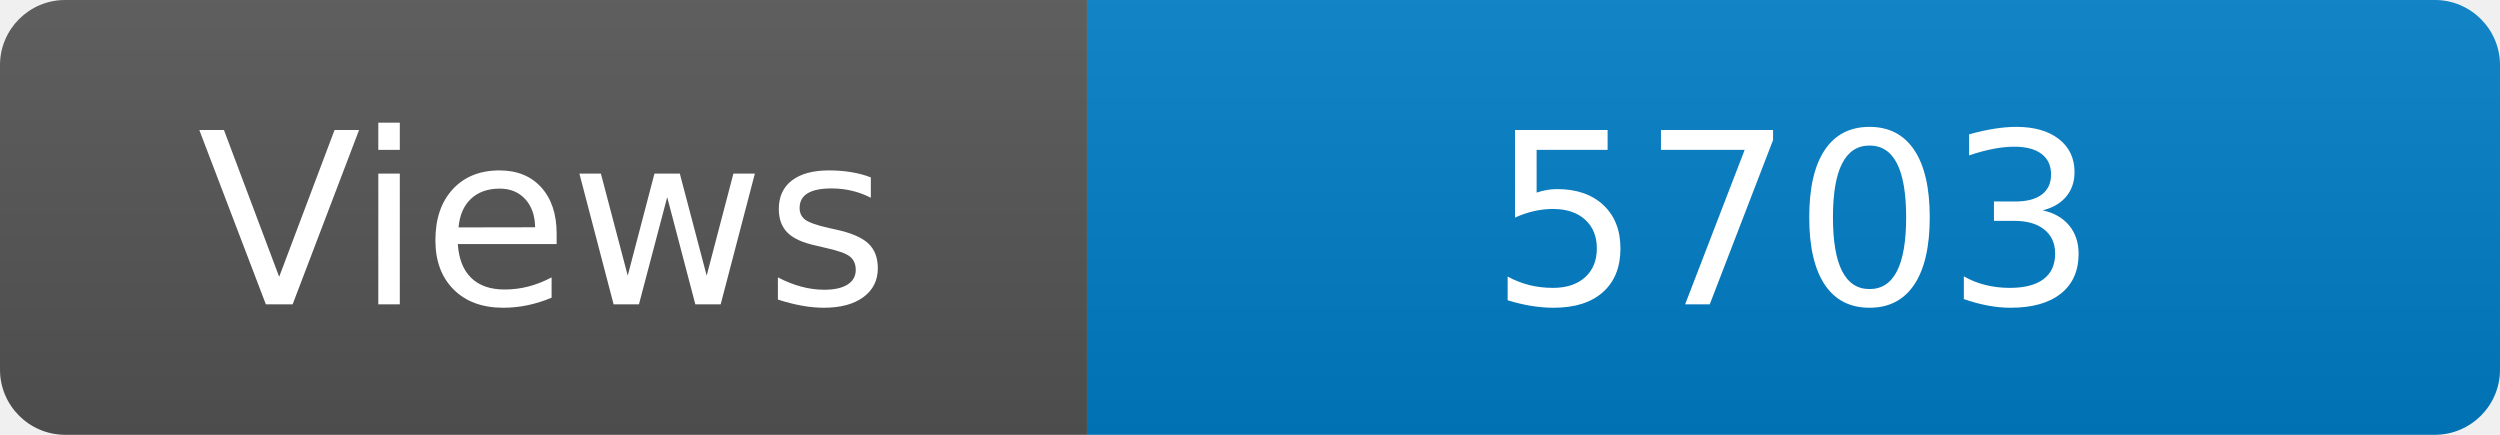
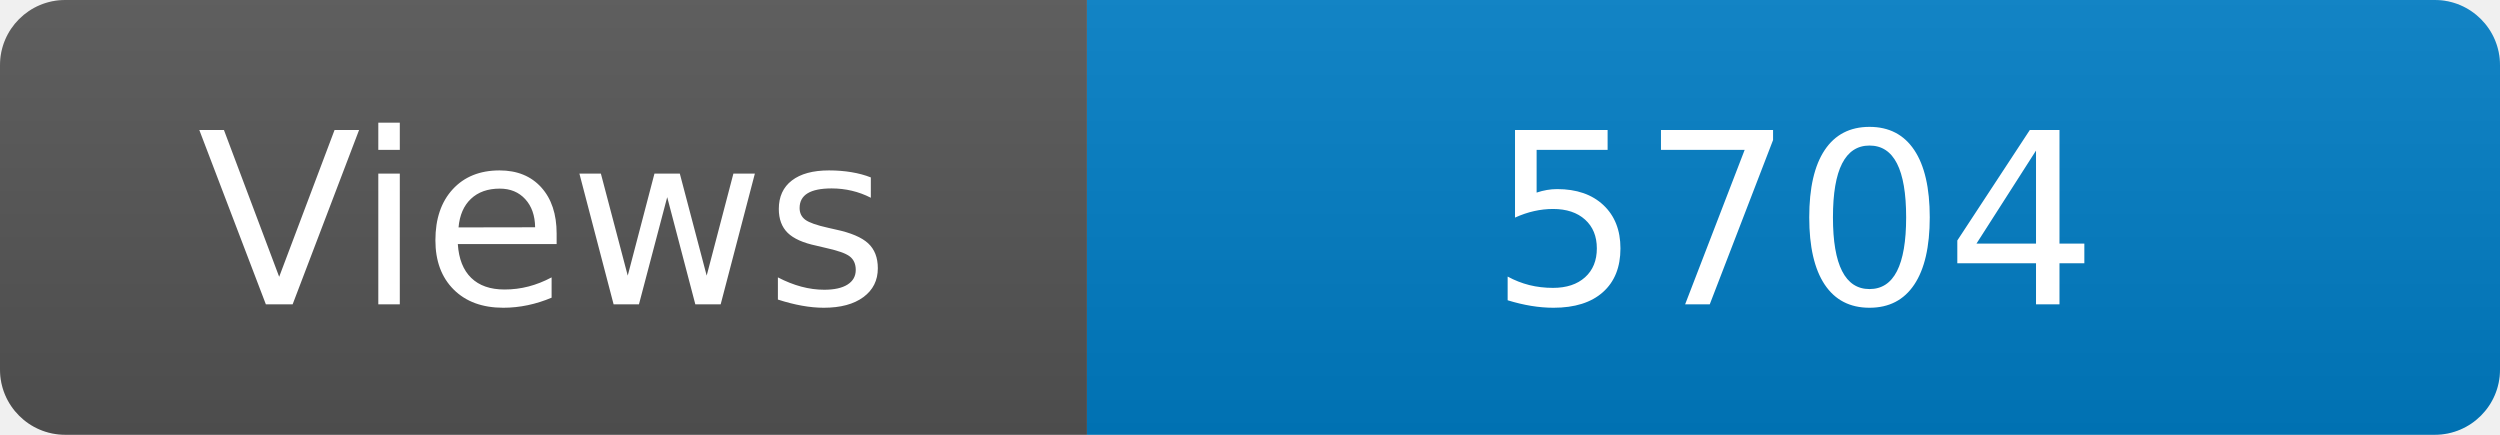
<svg xmlns="http://www.w3.org/2000/svg" width="115" height="20" role="img" aria-label="Maintained?: yes">
  <linearGradient id="s" x2="0" y2="100%">
    <stop offset="0" stop-color="#bbb" stop-opacity=".1" />
    <stop offset="1" stop-opacity=".1" />
  </linearGradient>
  <clipPath id="r">
    <rect width="115" height="20" rx="3" fill="#fff" />
  </clipPath>
  <g clip-path="url(#r)">
    <rect width="50" height="20" fill="#555" />
    <rect x="50" width="160" height="20" fill="#007ec6" />
    <rect width="115" height="20" fill="url(#s)" />
  </g>
  <g fill="#fff" text-anchor="middle" font-family="Verdana,Geneva,DejaVu Sans,sans-serif" font-size="110">
    <text x="250" y="140" transform="scale(.1)" fill="#fff">Views</text>
-     <text x="825" y="140" transform="scale(.1)" fill="#fff">5703</text>
+     <text x="825" y="140" transform="scale(.1)" fill="#fff">5704</text>
  </g>
</svg>
